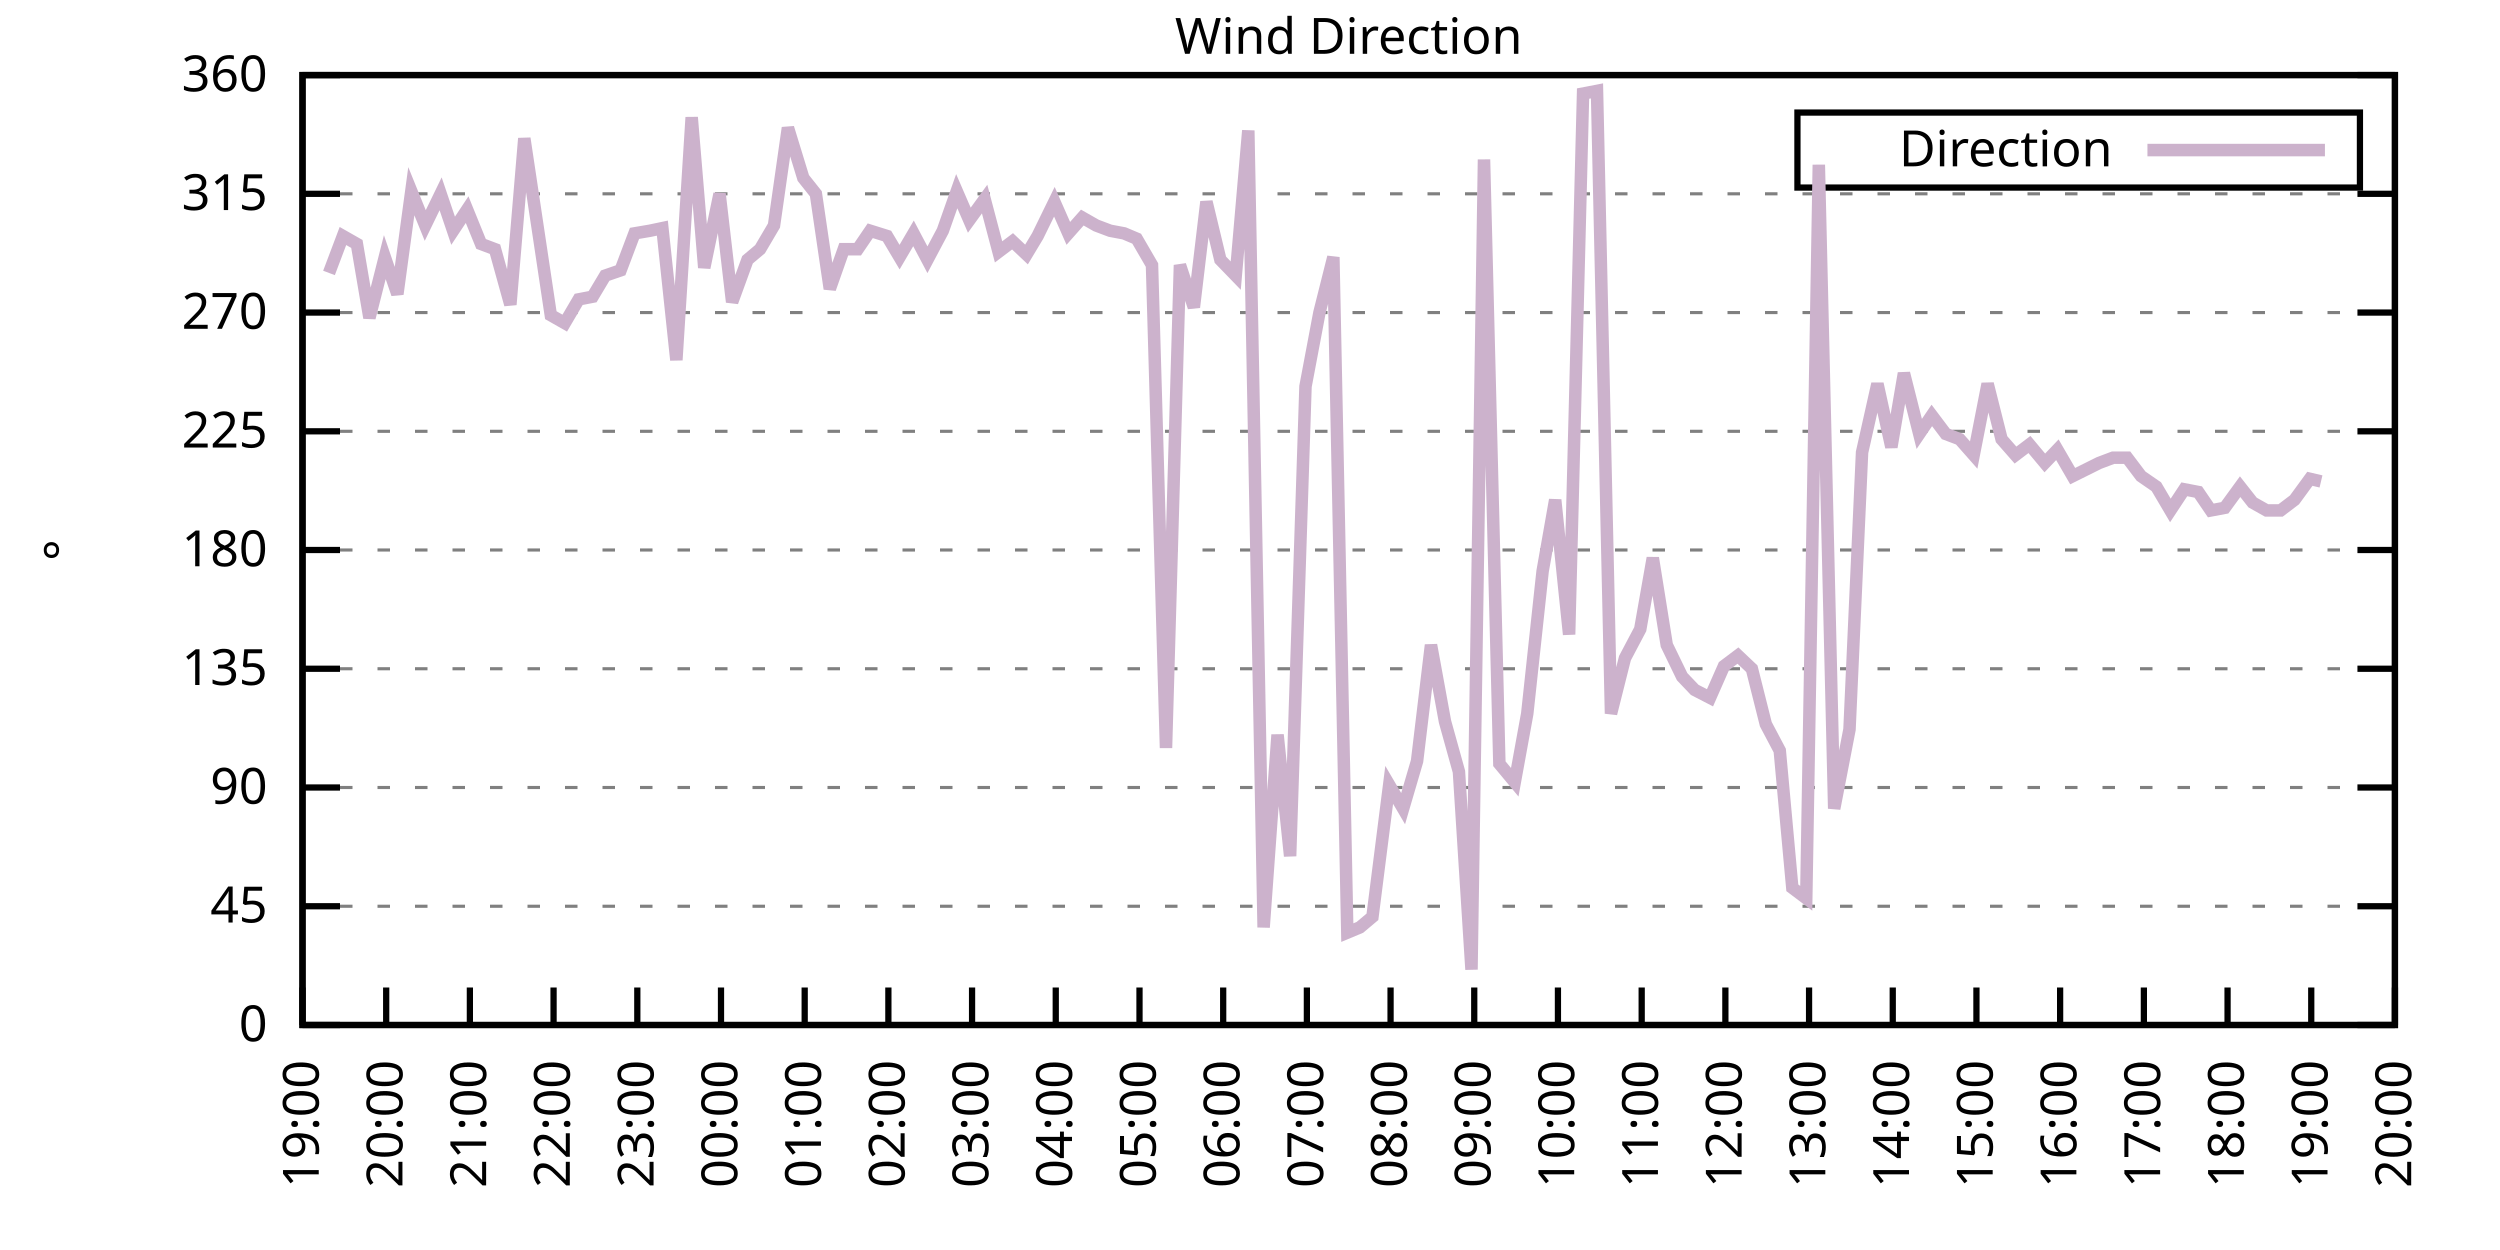
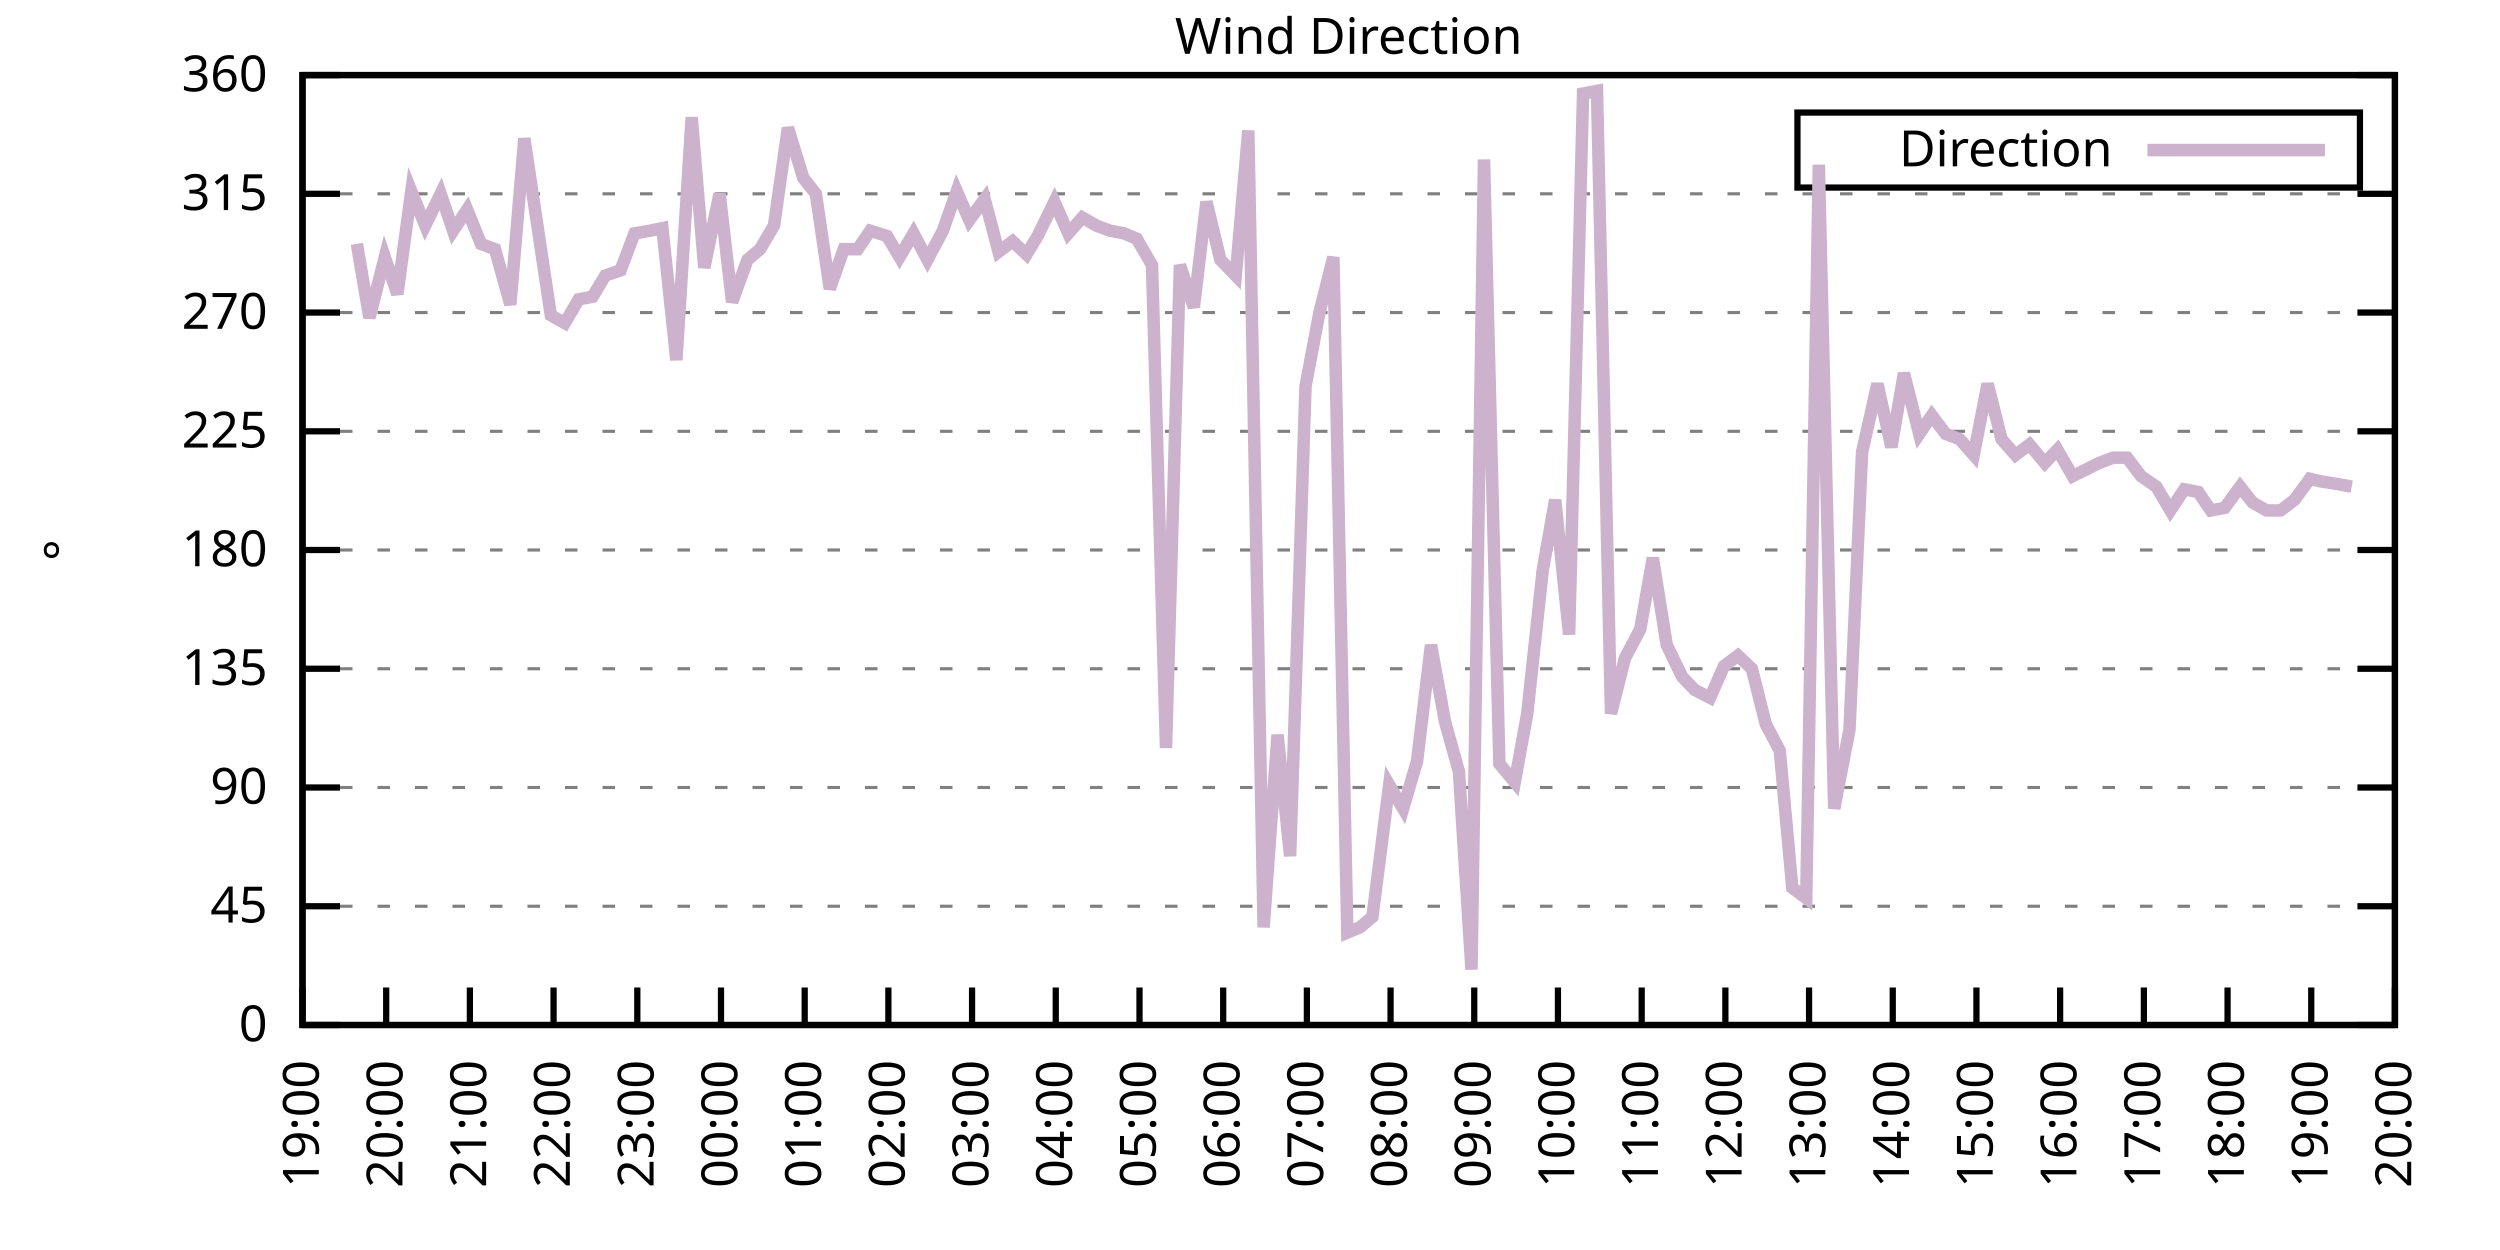
<svg xmlns="http://www.w3.org/2000/svg" xmlns:xlink="http://www.w3.org/1999/xlink" width="400" height="200" viewBox="0 0 400 200">
  <g id="gnuplot_canvas">
    <rect x="0" y="0" width="400" height="200" fill="none" />
    <defs>
      <circle id="gpDot" r="0.5" stroke-width="0.5" stroke="currentColor" />
      <path id="gpPt0" stroke-width="0.333" stroke="currentColor" d="M-1,0 h2 M0,-1 v2" />
      <path id="gpPt1" stroke-width="0.333" stroke="currentColor" d="M-1,-1 L1,1 M1,-1 L-1,1" />
      <path id="gpPt2" stroke-width="0.333" stroke="currentColor" d="M-1,0 L1,0 M0,-1 L0,1 M-1,-1 L1,1 M-1,1 L1,-1" />
      <rect id="gpPt3" stroke-width="0.333" stroke="currentColor" x="-1" y="-1" width="2" height="2" />
      <rect id="gpPt4" stroke-width="0.333" stroke="currentColor" fill="currentColor" x="-1" y="-1" width="2" height="2" />
      <circle id="gpPt5" stroke-width="0.333" stroke="currentColor" cx="0" cy="0" r="1" />
      <use xlink:href="#gpPt5" id="gpPt6" fill="currentColor" stroke="none" />
      <path id="gpPt7" stroke-width="0.333" stroke="currentColor" d="M0,-1.33 L-1.33,0.67 L1.33,0.67 z" />
      <use xlink:href="#gpPt7" id="gpPt8" fill="currentColor" stroke="none" />
      <use xlink:href="#gpPt7" id="gpPt9" stroke="currentColor" transform="rotate(180)" />
      <use xlink:href="#gpPt9" id="gpPt10" fill="currentColor" stroke="none" />
      <use xlink:href="#gpPt3" id="gpPt11" stroke="currentColor" transform="rotate(45)" />
      <use xlink:href="#gpPt11" id="gpPt12" fill="currentColor" stroke="none" />
      <path id="gpPt13" stroke-width="0.333" stroke="currentColor" d="M0,1.330 L1.265,0.411 L0.782,-1.067 L-0.782,-1.076 L-1.265,0.411 z" />
      <use xlink:href="#gpPt13" id="gpPt14" fill="currentColor" stroke="none" />
      <filter id="textbox" filterUnits="objectBoundingBox" x="0" y="0" height="1" width="1">
        <feFlood flood-color="white" flood-opacity="1" result="bgnd" />
        <feComposite in="SourceGraphic" in2="bgnd" operator="atop" />
      </filter>
      <filter id="greybox" filterUnits="objectBoundingBox" x="0" y="0" height="1" width="1">
        <feFlood flood-color="lightgrey" flood-opacity="1" result="grey" />
        <feComposite in="SourceGraphic" in2="grey" operator="atop" />
      </filter>
    </defs>
    <g fill="none" color="white" stroke="currentColor" stroke-width="1.00" stroke-linecap="butt" stroke-linejoin="miter">
</g>
    <g fill="none" color="black" stroke="currentColor" stroke-width="1.00" stroke-linecap="butt" stroke-linejoin="miter">
      <g stroke="none" shape-rendering="crispEdges">
        <polygon fill="rgb(255, 255, 255)" points="48.40,164.00 383.18,164.00 383.18,12.02 48.40,12.02 " />
      </g>
    </g>
    <g fill="none" color="black" stroke="currentColor" stroke-width="1.00" stroke-linecap="butt" stroke-linejoin="miter">
</g>
    <g fill="none" color="black" stroke="black" stroke-width="0.50" stroke-linecap="butt" stroke-linejoin="miter">
</g>
    <g fill="none" color="gray" stroke="currentColor" stroke-width="0.50" stroke-linecap="butt" stroke-linejoin="miter">
      <path stroke="gray" stroke-dasharray="2,4" class="gridline" d="M48.40,164.00 L383.19,164.00  " />
    </g>
    <g fill="none" color="gray" stroke="gray" stroke-width="1.00" stroke-linecap="butt" stroke-linejoin="miter">
</g>
    <g fill="none" color="black" stroke="currentColor" stroke-width="1.00" stroke-linecap="butt" stroke-linejoin="miter">
      <path stroke="black" d="M48.40,164.00 L54.40,164.00 M383.19,164.00 L377.19,164.00  " />
      <g transform="translate(42.80,166.60)" stroke="none" fill="black" font-family="Sans" font-size="8.00" text-anchor="end">
        <text>
          <tspan font-family="Sans"> 0</tspan>
        </text>
      </g>
    </g>
    <g fill="none" color="black" stroke="currentColor" stroke-width="1.00" stroke-linecap="butt" stroke-linejoin="miter">
</g>
    <g fill="none" color="black" stroke="black" stroke-width="0.50" stroke-linecap="butt" stroke-linejoin="miter">
</g>
    <g fill="none" color="gray" stroke="currentColor" stroke-width="0.50" stroke-linecap="butt" stroke-linejoin="miter">
      <path stroke="gray" stroke-dasharray="2,4" class="gridline" d="M48.40,145.00 L383.19,145.00  " />
    </g>
    <g fill="none" color="gray" stroke="gray" stroke-width="1.00" stroke-linecap="butt" stroke-linejoin="miter">
</g>
    <g fill="none" color="black" stroke="currentColor" stroke-width="1.00" stroke-linecap="butt" stroke-linejoin="miter">
      <path stroke="black" d="M48.40,145.00 L54.40,145.00 M383.19,145.00 L377.19,145.00  " />
      <g transform="translate(42.80,147.60)" stroke="none" fill="black" font-family="Sans" font-size="8.00" text-anchor="end">
        <text>
          <tspan font-family="Sans"> 45</tspan>
        </text>
      </g>
    </g>
    <g fill="none" color="black" stroke="currentColor" stroke-width="1.00" stroke-linecap="butt" stroke-linejoin="miter">
</g>
    <g fill="none" color="black" stroke="black" stroke-width="0.50" stroke-linecap="butt" stroke-linejoin="miter">
</g>
    <g fill="none" color="gray" stroke="currentColor" stroke-width="0.50" stroke-linecap="butt" stroke-linejoin="miter">
      <path stroke="gray" stroke-dasharray="2,4" class="gridline" d="M48.40,126.00 L383.19,126.00  " />
    </g>
    <g fill="none" color="gray" stroke="gray" stroke-width="1.00" stroke-linecap="butt" stroke-linejoin="miter">
</g>
    <g fill="none" color="black" stroke="currentColor" stroke-width="1.00" stroke-linecap="butt" stroke-linejoin="miter">
      <path stroke="black" d="M48.40,126.00 L54.40,126.00 M383.19,126.00 L377.19,126.00  " />
      <g transform="translate(42.80,128.60)" stroke="none" fill="black" font-family="Sans" font-size="8.00" text-anchor="end">
        <text>
          <tspan font-family="Sans"> 90</tspan>
        </text>
      </g>
    </g>
    <g fill="none" color="black" stroke="currentColor" stroke-width="1.00" stroke-linecap="butt" stroke-linejoin="miter">
</g>
    <g fill="none" color="black" stroke="black" stroke-width="0.50" stroke-linecap="butt" stroke-linejoin="miter">
</g>
    <g fill="none" color="gray" stroke="currentColor" stroke-width="0.50" stroke-linecap="butt" stroke-linejoin="miter">
      <path stroke="gray" stroke-dasharray="2,4" class="gridline" d="M48.40,107.00 L383.19,107.00  " />
    </g>
    <g fill="none" color="gray" stroke="gray" stroke-width="1.00" stroke-linecap="butt" stroke-linejoin="miter">
</g>
    <g fill="none" color="black" stroke="currentColor" stroke-width="1.00" stroke-linecap="butt" stroke-linejoin="miter">
      <path stroke="black" d="M48.40,107.00 L54.40,107.00 M383.19,107.00 L377.19,107.00  " />
      <g transform="translate(42.80,109.60)" stroke="none" fill="black" font-family="Sans" font-size="8.00" text-anchor="end">
        <text>
          <tspan font-family="Sans"> 135</tspan>
        </text>
      </g>
    </g>
    <g fill="none" color="black" stroke="currentColor" stroke-width="1.00" stroke-linecap="butt" stroke-linejoin="miter">
</g>
    <g fill="none" color="black" stroke="black" stroke-width="0.50" stroke-linecap="butt" stroke-linejoin="miter">
</g>
    <g fill="none" color="gray" stroke="currentColor" stroke-width="0.50" stroke-linecap="butt" stroke-linejoin="miter">
      <path stroke="gray" stroke-dasharray="2,4" class="gridline" d="M48.40,88.00 L383.19,88.00  " />
    </g>
    <g fill="none" color="gray" stroke="gray" stroke-width="1.00" stroke-linecap="butt" stroke-linejoin="miter">
</g>
    <g fill="none" color="black" stroke="currentColor" stroke-width="1.00" stroke-linecap="butt" stroke-linejoin="miter">
      <path stroke="black" d="M48.40,88.00 L54.40,88.00 M383.19,88.00 L377.19,88.00  " />
      <g transform="translate(42.80,90.60)" stroke="none" fill="black" font-family="Sans" font-size="8.00" text-anchor="end">
        <text>
          <tspan font-family="Sans"> 180</tspan>
        </text>
      </g>
    </g>
    <g fill="none" color="black" stroke="currentColor" stroke-width="1.00" stroke-linecap="butt" stroke-linejoin="miter">
</g>
    <g fill="none" color="black" stroke="black" stroke-width="0.50" stroke-linecap="butt" stroke-linejoin="miter">
</g>
    <g fill="none" color="gray" stroke="currentColor" stroke-width="0.50" stroke-linecap="butt" stroke-linejoin="miter">
      <path stroke="gray" stroke-dasharray="2,4" class="gridline" d="M48.40,69.01 L383.19,69.01  " />
    </g>
    <g fill="none" color="gray" stroke="gray" stroke-width="1.00" stroke-linecap="butt" stroke-linejoin="miter">
</g>
    <g fill="none" color="black" stroke="currentColor" stroke-width="1.00" stroke-linecap="butt" stroke-linejoin="miter">
      <path stroke="black" d="M48.40,69.01 L54.40,69.01 M383.19,69.01 L377.19,69.01  " />
      <g transform="translate(42.80,71.61)" stroke="none" fill="black" font-family="Sans" font-size="8.00" text-anchor="end">
        <text>
          <tspan font-family="Sans"> 225</tspan>
        </text>
      </g>
    </g>
    <g fill="none" color="black" stroke="currentColor" stroke-width="1.00" stroke-linecap="butt" stroke-linejoin="miter">
</g>
    <g fill="none" color="black" stroke="black" stroke-width="0.50" stroke-linecap="butt" stroke-linejoin="miter">
</g>
    <g fill="none" color="gray" stroke="currentColor" stroke-width="0.50" stroke-linecap="butt" stroke-linejoin="miter">
      <path stroke="gray" stroke-dasharray="2,4" class="gridline" d="M48.40,50.01 L383.19,50.01  " />
    </g>
    <g fill="none" color="gray" stroke="gray" stroke-width="1.00" stroke-linecap="butt" stroke-linejoin="miter">
</g>
    <g fill="none" color="black" stroke="currentColor" stroke-width="1.00" stroke-linecap="butt" stroke-linejoin="miter">
      <path stroke="black" d="M48.40,50.01 L54.40,50.01 M383.19,50.01 L377.19,50.01  " />
      <g transform="translate(42.80,52.61)" stroke="none" fill="black" font-family="Sans" font-size="8.00" text-anchor="end">
        <text>
          <tspan font-family="Sans"> 270</tspan>
        </text>
      </g>
    </g>
    <g fill="none" color="black" stroke="currentColor" stroke-width="1.00" stroke-linecap="butt" stroke-linejoin="miter">
</g>
    <g fill="none" color="black" stroke="black" stroke-width="0.50" stroke-linecap="butt" stroke-linejoin="miter">
</g>
    <g fill="none" color="gray" stroke="currentColor" stroke-width="0.50" stroke-linecap="butt" stroke-linejoin="miter">
      <path stroke="gray" stroke-dasharray="2,4" class="gridline" d="M48.40,31.01 L383.19,31.01  " />
    </g>
    <g fill="none" color="gray" stroke="gray" stroke-width="1.00" stroke-linecap="butt" stroke-linejoin="miter">
</g>
    <g fill="none" color="black" stroke="currentColor" stroke-width="1.00" stroke-linecap="butt" stroke-linejoin="miter">
      <path stroke="black" d="M48.40,31.01 L54.40,31.01 M383.19,31.01 L377.19,31.01  " />
      <g transform="translate(42.80,33.61)" stroke="none" fill="black" font-family="Sans" font-size="8.00" text-anchor="end">
        <text>
          <tspan font-family="Sans"> 315</tspan>
        </text>
      </g>
    </g>
    <g fill="none" color="black" stroke="currentColor" stroke-width="1.00" stroke-linecap="butt" stroke-linejoin="miter">
</g>
    <g fill="none" color="black" stroke="black" stroke-width="0.50" stroke-linecap="butt" stroke-linejoin="miter">
</g>
    <g fill="none" color="gray" stroke="currentColor" stroke-width="0.50" stroke-linecap="butt" stroke-linejoin="miter">
      <path stroke="gray" stroke-dasharray="2,4" class="gridline" d="M48.40,12.01 L383.19,12.01  " />
    </g>
    <g fill="none" color="gray" stroke="gray" stroke-width="1.00" stroke-linecap="butt" stroke-linejoin="miter">
</g>
    <g fill="none" color="black" stroke="currentColor" stroke-width="1.00" stroke-linecap="butt" stroke-linejoin="miter">
      <path stroke="black" d="M48.40,12.01 L54.40,12.01 M383.19,12.01 L377.19,12.01  " />
      <g transform="translate(42.80,14.61)" stroke="none" fill="black" font-family="Sans" font-size="8.00" text-anchor="end">
        <text>
          <tspan font-family="Sans"> 360</tspan>
        </text>
      </g>
    </g>
    <g fill="none" color="black" stroke="currentColor" stroke-width="1.00" stroke-linecap="butt" stroke-linejoin="miter">
      <path stroke="black" d="M48.40,164.00 L48.40,158.00  " />
      <g transform="translate(51.00,169.60) rotate(270.00)" stroke="none" fill="black" font-family="Sans" font-size="8.00" text-anchor="end">
        <text>
          <tspan font-family="Sans">19:00</tspan>
        </text>
      </g>
    </g>
    <g fill="none" color="black" stroke="currentColor" stroke-width="1.00" stroke-linecap="butt" stroke-linejoin="miter">
      <path stroke="black" d="M61.79,164.00 L61.79,158.00  " />
      <g transform="translate(64.39,169.60) rotate(270.00)" stroke="none" fill="black" font-family="Sans" font-size="8.00" text-anchor="end">
        <text>
          <tspan font-family="Sans">20:00</tspan>
        </text>
      </g>
    </g>
    <g fill="none" color="black" stroke="currentColor" stroke-width="1.00" stroke-linecap="butt" stroke-linejoin="miter">
      <path stroke="black" d="M75.18,164.00 L75.18,158.00  " />
      <g transform="translate(77.78,169.60) rotate(270.00)" stroke="none" fill="black" font-family="Sans" font-size="8.00" text-anchor="end">
        <text>
          <tspan font-family="Sans">21:00</tspan>
        </text>
      </g>
    </g>
    <g fill="none" color="black" stroke="currentColor" stroke-width="1.00" stroke-linecap="butt" stroke-linejoin="miter">
      <path stroke="black" d="M88.57,164.00 L88.57,158.00  " />
      <g transform="translate(91.17,169.60) rotate(270.00)" stroke="none" fill="black" font-family="Sans" font-size="8.00" text-anchor="end">
        <text>
          <tspan font-family="Sans">22:00</tspan>
        </text>
      </g>
    </g>
    <g fill="none" color="black" stroke="currentColor" stroke-width="1.00" stroke-linecap="butt" stroke-linejoin="miter">
      <path stroke="black" d="M101.97,164.00 L101.97,158.00  " />
      <g transform="translate(104.57,169.60) rotate(270.00)" stroke="none" fill="black" font-family="Sans" font-size="8.00" text-anchor="end">
        <text>
          <tspan font-family="Sans">23:00</tspan>
        </text>
      </g>
    </g>
    <g fill="none" color="black" stroke="currentColor" stroke-width="1.00" stroke-linecap="butt" stroke-linejoin="miter">
      <path stroke="black" d="M115.36,164.00 L115.36,158.00  " />
      <g transform="translate(117.96,169.60) rotate(270.00)" stroke="none" fill="black" font-family="Sans" font-size="8.00" text-anchor="end">
        <text>
          <tspan font-family="Sans">00:00</tspan>
        </text>
      </g>
    </g>
    <g fill="none" color="black" stroke="currentColor" stroke-width="1.00" stroke-linecap="butt" stroke-linejoin="miter">
      <path stroke="black" d="M128.75,164.00 L128.75,158.00  " />
      <g transform="translate(131.35,169.60) rotate(270.00)" stroke="none" fill="black" font-family="Sans" font-size="8.00" text-anchor="end">
        <text>
          <tspan font-family="Sans">01:00</tspan>
        </text>
      </g>
    </g>
    <g fill="none" color="black" stroke="currentColor" stroke-width="1.00" stroke-linecap="butt" stroke-linejoin="miter">
      <path stroke="black" d="M142.14,164.00 L142.14,158.00  " />
      <g transform="translate(144.74,169.60) rotate(270.00)" stroke="none" fill="black" font-family="Sans" font-size="8.00" text-anchor="end">
        <text>
          <tspan font-family="Sans">02:00</tspan>
        </text>
      </g>
    </g>
    <g fill="none" color="black" stroke="currentColor" stroke-width="1.00" stroke-linecap="butt" stroke-linejoin="miter">
      <path stroke="black" d="M155.53,164.00 L155.53,158.00  " />
      <g transform="translate(158.13,169.60) rotate(270.00)" stroke="none" fill="black" font-family="Sans" font-size="8.00" text-anchor="end">
        <text>
          <tspan font-family="Sans">03:00</tspan>
        </text>
      </g>
    </g>
    <g fill="none" color="black" stroke="currentColor" stroke-width="1.00" stroke-linecap="butt" stroke-linejoin="miter">
      <path stroke="black" d="M168.92,164.00 L168.92,158.00  " />
      <g transform="translate(171.52,169.60) rotate(270.00)" stroke="none" fill="black" font-family="Sans" font-size="8.00" text-anchor="end">
        <text>
          <tspan font-family="Sans">04:00</tspan>
        </text>
      </g>
    </g>
    <g fill="none" color="black" stroke="currentColor" stroke-width="1.00" stroke-linecap="butt" stroke-linejoin="miter">
      <path stroke="black" d="M182.32,164.00 L182.32,158.00  " />
      <g transform="translate(184.92,169.60) rotate(270.00)" stroke="none" fill="black" font-family="Sans" font-size="8.00" text-anchor="end">
        <text>
          <tspan font-family="Sans">05:00</tspan>
        </text>
      </g>
    </g>
    <g fill="none" color="black" stroke="currentColor" stroke-width="1.00" stroke-linecap="butt" stroke-linejoin="miter">
      <path stroke="black" d="M195.71,164.00 L195.71,158.00  " />
      <g transform="translate(198.31,169.60) rotate(270.00)" stroke="none" fill="black" font-family="Sans" font-size="8.00" text-anchor="end">
        <text>
          <tspan font-family="Sans">06:00</tspan>
        </text>
      </g>
    </g>
    <g fill="none" color="black" stroke="currentColor" stroke-width="1.00" stroke-linecap="butt" stroke-linejoin="miter">
      <path stroke="black" d="M209.10,164.00 L209.10,158.00  " />
      <g transform="translate(211.70,169.60) rotate(270.00)" stroke="none" fill="black" font-family="Sans" font-size="8.00" text-anchor="end">
        <text>
          <tspan font-family="Sans">07:00</tspan>
        </text>
      </g>
    </g>
    <g fill="none" color="black" stroke="currentColor" stroke-width="1.00" stroke-linecap="butt" stroke-linejoin="miter">
      <path stroke="black" d="M222.49,164.00 L222.49,158.00  " />
      <g transform="translate(225.09,169.60) rotate(270.00)" stroke="none" fill="black" font-family="Sans" font-size="8.00" text-anchor="end">
        <text>
          <tspan font-family="Sans">08:00</tspan>
        </text>
      </g>
    </g>
    <g fill="none" color="black" stroke="currentColor" stroke-width="1.00" stroke-linecap="butt" stroke-linejoin="miter">
      <path stroke="black" d="M235.88,164.00 L235.88,158.00  " />
      <g transform="translate(238.48,169.60) rotate(270.00)" stroke="none" fill="black" font-family="Sans" font-size="8.00" text-anchor="end">
        <text>
          <tspan font-family="Sans">09:00</tspan>
        </text>
      </g>
    </g>
    <g fill="none" color="black" stroke="currentColor" stroke-width="1.00" stroke-linecap="butt" stroke-linejoin="miter">
      <path stroke="black" d="M249.27,164.00 L249.27,158.00  " />
      <g transform="translate(251.87,169.60) rotate(270.00)" stroke="none" fill="black" font-family="Sans" font-size="8.00" text-anchor="end">
        <text>
          <tspan font-family="Sans">10:00</tspan>
        </text>
      </g>
    </g>
    <g fill="none" color="black" stroke="currentColor" stroke-width="1.00" stroke-linecap="butt" stroke-linejoin="miter">
      <path stroke="black" d="M262.67,164.00 L262.67,158.00  " />
      <g transform="translate(265.27,169.60) rotate(270.00)" stroke="none" fill="black" font-family="Sans" font-size="8.00" text-anchor="end">
        <text>
          <tspan font-family="Sans">11:00</tspan>
        </text>
      </g>
    </g>
    <g fill="none" color="black" stroke="currentColor" stroke-width="1.00" stroke-linecap="butt" stroke-linejoin="miter">
      <path stroke="black" d="M276.06,164.00 L276.06,158.00  " />
      <g transform="translate(278.66,169.60) rotate(270.00)" stroke="none" fill="black" font-family="Sans" font-size="8.00" text-anchor="end">
        <text>
          <tspan font-family="Sans">12:00</tspan>
        </text>
      </g>
    </g>
    <g fill="none" color="black" stroke="currentColor" stroke-width="1.00" stroke-linecap="butt" stroke-linejoin="miter">
      <path stroke="black" d="M289.45,164.00 L289.45,158.00  " />
      <g transform="translate(292.05,169.60) rotate(270.00)" stroke="none" fill="black" font-family="Sans" font-size="8.00" text-anchor="end">
        <text>
          <tspan font-family="Sans">13:00</tspan>
        </text>
      </g>
    </g>
    <g fill="none" color="black" stroke="currentColor" stroke-width="1.00" stroke-linecap="butt" stroke-linejoin="miter">
      <path stroke="black" d="M302.84,164.00 L302.84,158.00  " />
      <g transform="translate(305.44,169.60) rotate(270.00)" stroke="none" fill="black" font-family="Sans" font-size="8.00" text-anchor="end">
        <text>
          <tspan font-family="Sans">14:00</tspan>
        </text>
      </g>
    </g>
    <g fill="none" color="black" stroke="currentColor" stroke-width="1.00" stroke-linecap="butt" stroke-linejoin="miter">
      <path stroke="black" d="M316.23,164.00 L316.23,158.00  " />
      <g transform="translate(318.83,169.60) rotate(270.00)" stroke="none" fill="black" font-family="Sans" font-size="8.00" text-anchor="end">
        <text>
          <tspan font-family="Sans">15:00</tspan>
        </text>
      </g>
    </g>
    <g fill="none" color="black" stroke="currentColor" stroke-width="1.00" stroke-linecap="butt" stroke-linejoin="miter">
      <path stroke="black" d="M329.62,164.00 L329.62,158.00  " />
      <g transform="translate(332.22,169.60) rotate(270.00)" stroke="none" fill="black" font-family="Sans" font-size="8.00" text-anchor="end">
        <text>
          <tspan font-family="Sans">16:00</tspan>
        </text>
      </g>
    </g>
    <g fill="none" color="black" stroke="currentColor" stroke-width="1.00" stroke-linecap="butt" stroke-linejoin="miter">
      <path stroke="black" d="M343.02,164.00 L343.02,158.00  " />
      <g transform="translate(345.62,169.60) rotate(270.00)" stroke="none" fill="black" font-family="Sans" font-size="8.00" text-anchor="end">
        <text>
          <tspan font-family="Sans">17:00</tspan>
        </text>
      </g>
    </g>
    <g fill="none" color="black" stroke="currentColor" stroke-width="1.00" stroke-linecap="butt" stroke-linejoin="miter">
      <path stroke="black" d="M356.41,164.00 L356.41,158.00  " />
      <g transform="translate(359.01,169.60) rotate(270.00)" stroke="none" fill="black" font-family="Sans" font-size="8.00" text-anchor="end">
        <text>
          <tspan font-family="Sans">18:00</tspan>
        </text>
      </g>
    </g>
    <g fill="none" color="black" stroke="currentColor" stroke-width="1.00" stroke-linecap="butt" stroke-linejoin="miter">
      <path stroke="black" d="M369.80,164.00 L369.80,158.00  " />
      <g transform="translate(372.40,169.60) rotate(270.00)" stroke="none" fill="black" font-family="Sans" font-size="8.00" text-anchor="end">
        <text>
          <tspan font-family="Sans">19:00</tspan>
        </text>
      </g>
    </g>
    <g fill="none" color="black" stroke="currentColor" stroke-width="1.00" stroke-linecap="butt" stroke-linejoin="miter">
      <path stroke="black" d="M383.19,164.00 L383.19,158.00  " />
      <g transform="translate(385.79,169.60) rotate(270.00)" stroke="none" fill="black" font-family="Sans" font-size="8.00" text-anchor="end">
        <text>
          <tspan font-family="Sans">20:00</tspan>
        </text>
      </g>
    </g>
    <g fill="none" color="black" stroke="currentColor" stroke-width="1.00" stroke-linecap="butt" stroke-linejoin="miter">
</g>
    <g fill="none" color="black" stroke="currentColor" stroke-width="1.00" stroke-linecap="butt" stroke-linejoin="miter">
      <path stroke="black" d="M48.40,12.01 L48.40,164.00 L383.19,164.00 L383.19,12.01 L48.40,12.01 Z  " />
    </g>
    <g fill="none" color="black" stroke="currentColor" stroke-width="1.00" stroke-linecap="butt" stroke-linejoin="miter">
</g>
    <g fill="none" color="black" stroke="currentColor" stroke-width="1.00" stroke-linecap="butt" stroke-linejoin="miter">
      <path stroke="black" d="M287.59,30.01 L287.59,18.01 L377.59,18.01 L377.59,30.01 L287.59,30.01 Z  " />
    </g>
    <g id="Wind_direction_plot_1">
      <g fill="none" color="white" stroke="black" stroke-width="2.00" stroke-linecap="butt" stroke-linejoin="miter">
</g>
      <g fill="none" color="black" stroke="currentColor" stroke-width="2.00" stroke-linecap="butt" stroke-linejoin="miter">
        <g transform="translate(337.99,26.61)" stroke="none" fill="black" font-family="Sans" font-size="8.00" text-anchor="end">
          <text>
            <tspan font-family="Sans">Direction</tspan>
          </text>
        </g>
      </g>
      <g fill="none" color="black" stroke="currentColor" stroke-width="2.00" stroke-linecap="butt" stroke-linejoin="miter">
-         <path stroke="rgb(204, 178, 204)" d="M343.59,24.01 L371.99,24.01 M52.64,43.67 L54.87,37.76 L57.10,39.03 L59.11,50.85 L61.57,41.14 L63.58,47.05   L65.81,30.59 L68.04,36.08 L70.50,31.01 L72.50,36.92 L74.74,33.54 L76.97,39.03 L79.20,39.87 L81.66,48.74   L83.89,22.14 L88.13,50.43 L90.36,51.70 L92.59,47.90 L94.82,47.47 L96.83,44.10 L99.29,43.25 L101.52,37.34   L103.98,36.92 L105.98,36.50 L108.22,57.61 L110.67,18.77 L112.68,42.83 L115.13,31.01 L117.14,48.32 L119.60,41.56   L121.61,39.87 L123.84,36.08 L126.07,20.45 L128.53,28.48 L130.54,31.01 L132.77,46.21 L135.00,39.87 L137.23,39.87   L139.24,36.92 L141.92,37.76 L143.93,41.14 L146.16,37.34 L148.39,41.56 L150.85,36.92 L153.08,30.59 L155.09,35.23   L157.54,31.85 L159.77,40.30 L162.01,38.61 L164.24,40.72 L166.02,37.76 L168.70,32.28 L170.93,37.34 L173.17,34.81   L175.40,36.08 L177.63,36.92 L179.86,37.34 L181.87,38.19 L184.32,42.41 L186.56,119.67 L188.79,42.41 L191.02,49.16   L193.03,32.28 L195.26,41.56 L197.72,44.10 L199.73,20.88 L202.18,148.38 L204.41,117.56 L206.42,136.98 L208.88,61.83   L211.11,50.01 L213.34,41.14 L215.57,149.22 L217.58,148.38 L219.59,146.69 L222.27,125.58 L224.50,129.38 L226.73,121.78   L228.96,103.20 L231.20,115.45 L233.43,123.47 L235.44,155.13 L237.44,25.52 L239.90,122.20 L242.36,125.16 L244.36,114.18   L246.82,91.38 L248.83,79.98 L251.06,101.52 L253.29,14.97 L255.52,14.54 L257.76,114.18 L259.99,105.31 L262.44,100.67   L264.45,89.27 L266.68,103.20 L269.14,108.27 L271.15,110.38 L273.60,111.65 L275.83,106.58 L278.07,104.89 L280.30,107.00   L282.53,115.87 L284.76,120.09 L286.77,142.05 L289.00,143.73 L291.01,26.36 L293.47,129.38 L295.92,116.71 L297.93,72.38   L300.39,61.41 L302.62,71.54 L304.63,59.72 L307.08,69.43 L309.09,66.47 L311.32,69.43 L313.55,70.27 L315.79,72.81   L318.02,61.41 L320.25,70.27 L322.48,72.81 L324.71,71.12 L327.17,74.07 L329.18,71.96 L331.63,76.18 L335.87,74.07   L338.10,73.23 L340.34,73.23 L342.57,76.18 L345.02,77.87 L347.26,81.67 L349.49,78.29 L351.72,78.72 L353.73,81.67   L355.96,81.25 L358.42,77.87 L360.42,80.41 L362.66,81.67 L364.89,81.67 L367.12,79.98 L369.58,76.61 L371.36,77.03    " />
+         <path stroke="rgb(204, 178, 204)" d="M343.59,24.01 L371.99,24.01 M57.10,39.03 L59.11,50.85 L61.57,41.14 L63.58,47.05 L65.81,30.59 L68.04,36.08   L70.50,31.01 L72.50,36.92 L74.74,33.54 L76.97,39.03 L79.20,39.87 L81.66,48.74 L83.89,22.14 L88.13,50.43   L90.36,51.70 L92.59,47.90 L94.82,47.47 L96.83,44.10 L99.29,43.25 L101.52,37.34 L103.98,36.92 L105.98,36.50   L108.22,57.61 L110.67,18.77 L112.68,42.83 L115.13,31.01 L117.14,48.32 L119.60,41.56 L121.61,39.87 L123.84,36.08   L126.07,20.45 L128.53,28.48 L130.54,31.01 L132.77,46.21 L135.00,39.87 L137.23,39.87 L139.24,36.92 L141.92,37.76   L143.93,41.14 L146.16,37.34 L148.39,41.56 L150.85,36.92 L153.08,30.59 L155.09,35.23 L157.54,31.85 L159.77,40.30   L162.01,38.61 L164.24,40.72 L166.02,37.76 L168.70,32.28 L170.93,37.34 L173.17,34.81 L175.40,36.08 L177.63,36.92   L179.86,37.34 L181.87,38.19 L184.32,42.41 L186.56,119.67 L188.79,42.41 L191.02,49.16 L193.03,32.28 L195.26,41.56   L197.72,44.10 L199.73,20.88 L202.18,148.38 L204.41,117.56 L206.42,136.98 L208.88,61.83 L211.11,50.01 L213.34,41.14   L215.57,149.22 L217.58,148.38 L219.59,146.69 L222.27,125.58 L224.50,129.38 L226.73,121.78 L228.96,103.20 L231.20,115.45   L233.43,123.47 L235.44,155.13 L237.44,25.52 L239.90,122.20 L242.36,125.16 L244.36,114.18 L246.82,91.38 L248.83,79.98   L251.06,101.52 L253.29,14.97 L255.52,14.54 L257.76,114.18 L259.99,105.31 L262.44,100.67 L264.45,89.27 L266.68,103.20   L269.14,108.27 L271.15,110.38 L273.60,111.65 L275.83,106.58 L278.07,104.89 L280.30,107.00 L282.53,115.87 L284.76,120.09   L286.77,142.05 L289.00,143.73 L291.01,26.36 L293.47,129.38 L295.92,116.71 L297.93,72.38 L300.39,61.41 L302.62,71.54   L304.63,59.72 L307.08,69.43 L309.09,66.47 L311.32,69.43 L313.55,70.27 L315.79,72.81 L318.02,61.41 L320.25,70.27   L322.48,72.81 L324.71,71.12 L327.17,74.07 L329.18,71.96 L331.63,76.18 L335.87,74.07 L338.10,73.23 L340.34,73.23   L342.57,76.18 L345.02,77.87 L347.26,81.67 L349.49,78.29 L351.72,78.72 L353.73,81.67 L355.96,81.25 L358.42,77.87   L360.42,80.41 L362.66,81.67 L364.89,81.67 L367.12,79.98 L369.58,76.61 L371.36,77.03 L374.04,77.45 L376.27,77.87    " />
      </g>
    </g>
    <g fill="none" color="black" stroke="currentColor" stroke-width="2.00" stroke-linecap="butt" stroke-linejoin="miter">
</g>
    <g fill="none" color="black" stroke="black" stroke-width="1.00" stroke-linecap="butt" stroke-linejoin="miter">
</g>
    <g fill="none" color="black" stroke="currentColor" stroke-width="1.00" stroke-linecap="butt" stroke-linejoin="miter">
      <path stroke="black" d="M48.40,12.01 L48.40,164.00 L383.19,164.00 L383.19,12.01 L48.40,12.01 Z  " />
      <g transform="translate(12.80,88.01) rotate(270.00)" stroke="none" fill="black" font-family="Sans" font-size="8.00" text-anchor="middle">
        <text>
          <tspan font-family="Sans">°</tspan>
        </text>
      </g>
    </g>
    <g fill="none" color="black" stroke="currentColor" stroke-width="1.00" stroke-linecap="butt" stroke-linejoin="miter">
</g>
    <g fill="none" color="black" stroke="currentColor" stroke-width="1.00" stroke-linecap="butt" stroke-linejoin="miter">
      <g transform="translate(215.79,8.61)" stroke="none" fill="black" font-family="Sans" font-size="8.00" text-anchor="middle">
        <text>
          <tspan font-family="Sans">Wind Direction</tspan>
        </text>
      </g>
    </g>
    <g fill="none" color="black" stroke="currentColor" stroke-width="1.00" stroke-linecap="butt" stroke-linejoin="miter">
</g>
  </g>
</svg>
